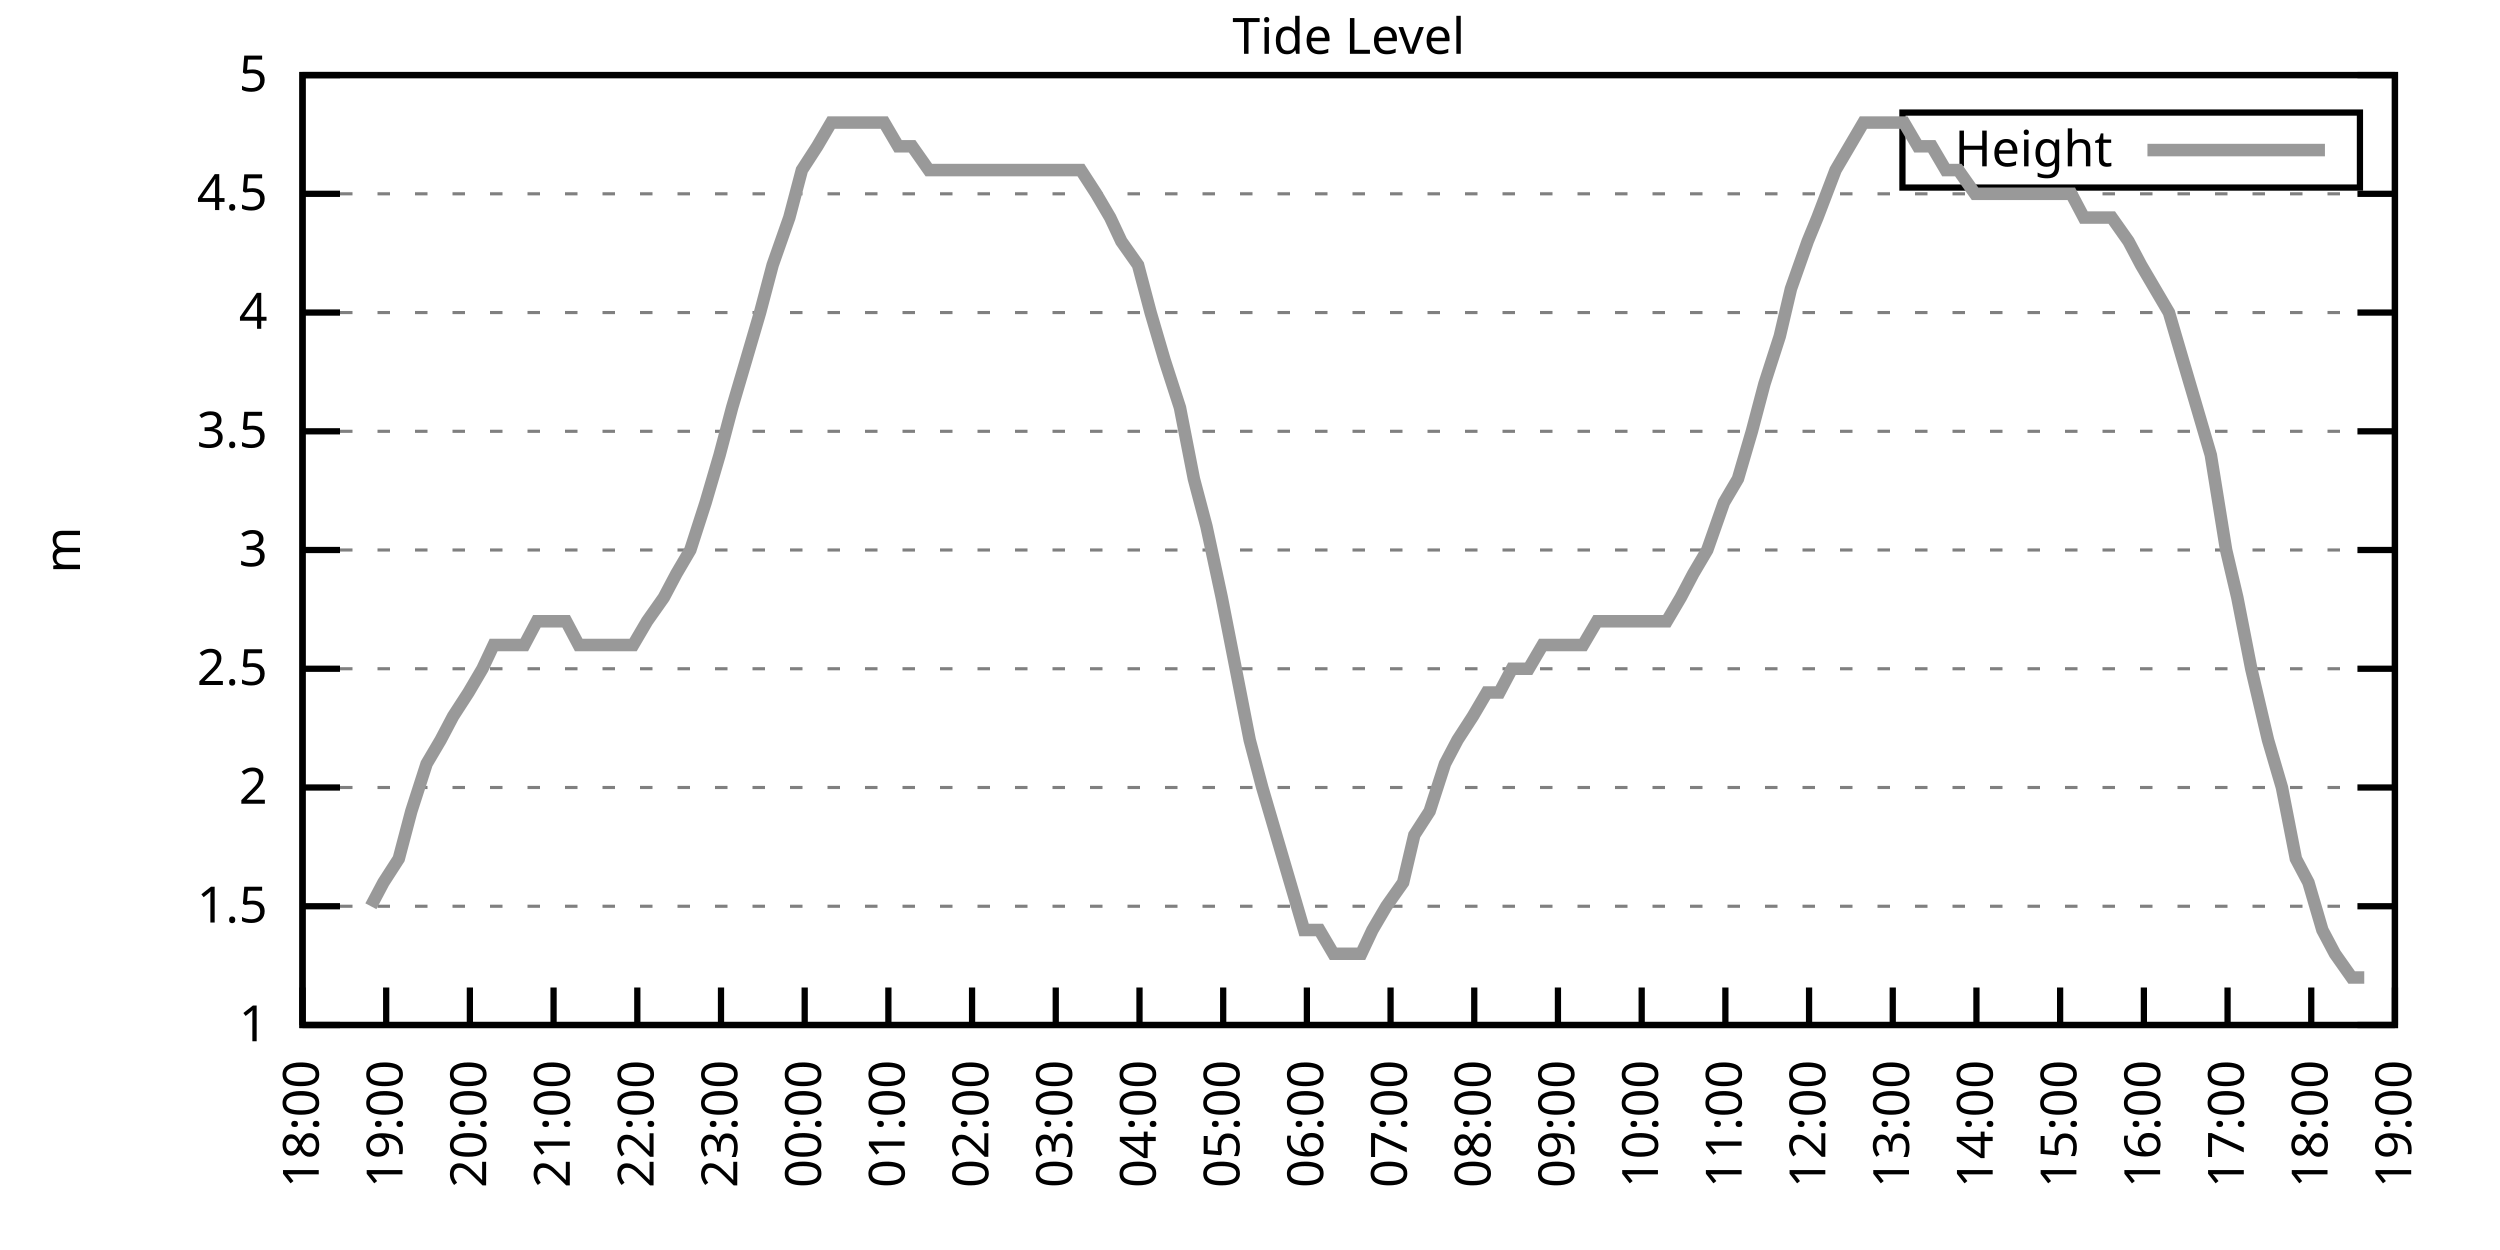
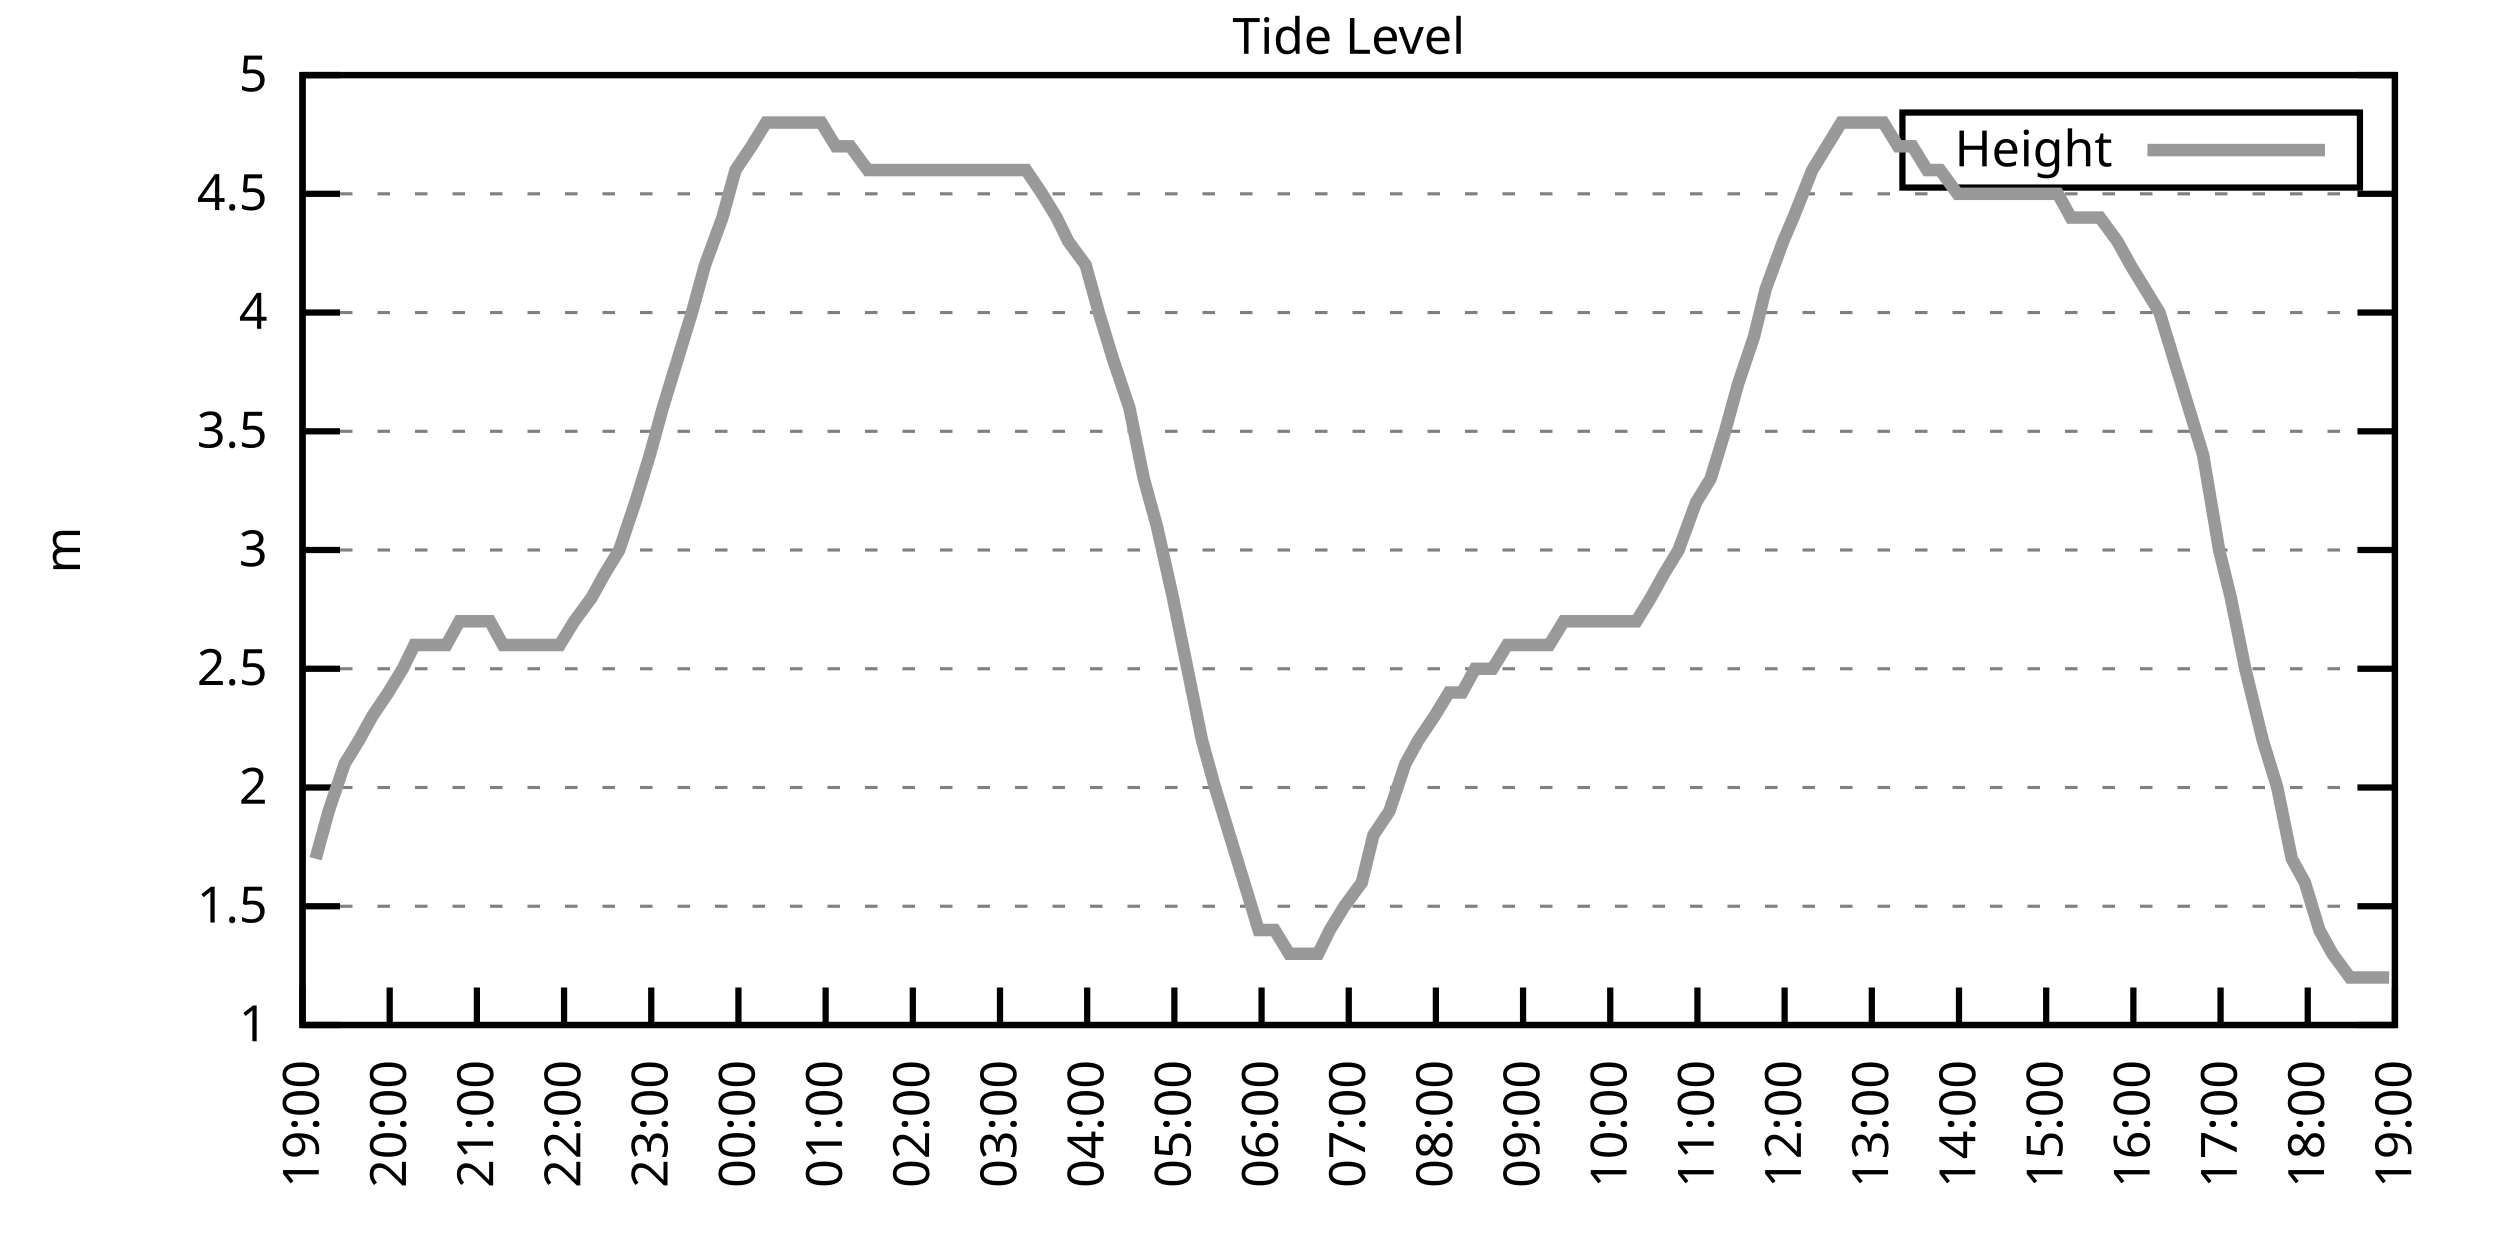
<svg xmlns="http://www.w3.org/2000/svg" xmlns:xlink="http://www.w3.org/1999/xlink" width="400" height="200" viewBox="0 0 400 200">
  <g id="gnuplot_canvas">
    <rect x="0" y="0" width="400" height="200" fill="none" />
    <defs>
      <circle id="gpDot" r="0.5" stroke-width="0.5" stroke="currentColor" />
      <path id="gpPt0" stroke-width="0.333" stroke="currentColor" d="M-1,0 h2 M0,-1 v2" />
      <path id="gpPt1" stroke-width="0.333" stroke="currentColor" d="M-1,-1 L1,1 M1,-1 L-1,1" />
      <path id="gpPt2" stroke-width="0.333" stroke="currentColor" d="M-1,0 L1,0 M0,-1 L0,1 M-1,-1 L1,1 M-1,1 L1,-1" />
      <rect id="gpPt3" stroke-width="0.333" stroke="currentColor" x="-1" y="-1" width="2" height="2" />
      <rect id="gpPt4" stroke-width="0.333" stroke="currentColor" fill="currentColor" x="-1" y="-1" width="2" height="2" />
      <circle id="gpPt5" stroke-width="0.333" stroke="currentColor" cx="0" cy="0" r="1" />
      <use xlink:href="#gpPt5" id="gpPt6" fill="currentColor" stroke="none" />
      <path id="gpPt7" stroke-width="0.333" stroke="currentColor" d="M0,-1.33 L-1.33,0.67 L1.33,0.67 z" />
      <use xlink:href="#gpPt7" id="gpPt8" fill="currentColor" stroke="none" />
      <use xlink:href="#gpPt7" id="gpPt9" stroke="currentColor" transform="rotate(180)" />
      <use xlink:href="#gpPt9" id="gpPt10" fill="currentColor" stroke="none" />
      <use xlink:href="#gpPt3" id="gpPt11" stroke="currentColor" transform="rotate(45)" />
      <use xlink:href="#gpPt11" id="gpPt12" fill="currentColor" stroke="none" />
      <path id="gpPt13" stroke-width="0.333" stroke="currentColor" d="M0,1.330 L1.265,0.411 L0.782,-1.067 L-0.782,-1.076 L-1.265,0.411 z" />
      <use xlink:href="#gpPt13" id="gpPt14" fill="currentColor" stroke="none" />
      <filter id="textbox" filterUnits="objectBoundingBox" x="0" y="0" height="1" width="1">
        <feFlood flood-color="white" flood-opacity="1" result="bgnd" />
        <feComposite in="SourceGraphic" in2="bgnd" operator="atop" />
      </filter>
      <filter id="greybox" filterUnits="objectBoundingBox" x="0" y="0" height="1" width="1">
        <feFlood flood-color="lightgrey" flood-opacity="1" result="grey" />
        <feComposite in="SourceGraphic" in2="grey" operator="atop" />
      </filter>
    </defs>
    <g fill="none" color="white" stroke="currentColor" stroke-width="1.00" stroke-linecap="butt" stroke-linejoin="miter">
</g>
    <g fill="none" color="black" stroke="currentColor" stroke-width="1.00" stroke-linecap="butt" stroke-linejoin="miter">
      <g stroke="none" shape-rendering="crispEdges">
        <polygon fill="rgb(255, 255, 255)" points="48.40,164.00 383.18,164.00 383.18,12.02 48.40,12.02 " />
      </g>
    </g>
    <g fill="none" color="black" stroke="currentColor" stroke-width="1.00" stroke-linecap="butt" stroke-linejoin="miter">
</g>
    <g fill="none" color="black" stroke="black" stroke-width="0.50" stroke-linecap="butt" stroke-linejoin="miter">
</g>
    <g fill="none" color="gray" stroke="currentColor" stroke-width="0.50" stroke-linecap="butt" stroke-linejoin="miter">
      <path stroke="gray" stroke-dasharray="2,4" class="gridline" d="M48.40,164.00 L383.19,164.00  " />
    </g>
    <g fill="none" color="gray" stroke="gray" stroke-width="1.00" stroke-linecap="butt" stroke-linejoin="miter">
</g>
    <g fill="none" color="black" stroke="currentColor" stroke-width="1.00" stroke-linecap="butt" stroke-linejoin="miter">
      <path stroke="black" d="M48.40,164.00 L54.40,164.00 M383.19,164.00 L377.19,164.00  " />
      <g transform="translate(42.80,166.60)" stroke="none" fill="black" font-family="Sans" font-size="8.00" text-anchor="end">
        <text>
          <tspan font-family="Sans"> 1</tspan>
        </text>
      </g>
    </g>
    <g fill="none" color="black" stroke="currentColor" stroke-width="1.00" stroke-linecap="butt" stroke-linejoin="miter">
</g>
    <g fill="none" color="black" stroke="black" stroke-width="0.50" stroke-linecap="butt" stroke-linejoin="miter">
</g>
    <g fill="none" color="gray" stroke="currentColor" stroke-width="0.50" stroke-linecap="butt" stroke-linejoin="miter">
      <path stroke="gray" stroke-dasharray="2,4" class="gridline" d="M48.40,145.00 L383.19,145.00  " />
    </g>
    <g fill="none" color="gray" stroke="gray" stroke-width="1.00" stroke-linecap="butt" stroke-linejoin="miter">
</g>
    <g fill="none" color="black" stroke="currentColor" stroke-width="1.00" stroke-linecap="butt" stroke-linejoin="miter">
      <path stroke="black" d="M48.40,145.00 L54.40,145.00 M383.19,145.00 L377.19,145.00  " />
      <g transform="translate(42.80,147.60)" stroke="none" fill="black" font-family="Sans" font-size="8.00" text-anchor="end">
        <text>
          <tspan font-family="Sans"> 1.5</tspan>
        </text>
      </g>
    </g>
    <g fill="none" color="black" stroke="currentColor" stroke-width="1.00" stroke-linecap="butt" stroke-linejoin="miter">
</g>
    <g fill="none" color="black" stroke="black" stroke-width="0.50" stroke-linecap="butt" stroke-linejoin="miter">
</g>
    <g fill="none" color="gray" stroke="currentColor" stroke-width="0.50" stroke-linecap="butt" stroke-linejoin="miter">
      <path stroke="gray" stroke-dasharray="2,4" class="gridline" d="M48.40,126.00 L383.19,126.00  " />
    </g>
    <g fill="none" color="gray" stroke="gray" stroke-width="1.00" stroke-linecap="butt" stroke-linejoin="miter">
</g>
    <g fill="none" color="black" stroke="currentColor" stroke-width="1.00" stroke-linecap="butt" stroke-linejoin="miter">
      <path stroke="black" d="M48.40,126.00 L54.40,126.00 M383.19,126.00 L377.19,126.00  " />
      <g transform="translate(42.80,128.60)" stroke="none" fill="black" font-family="Sans" font-size="8.00" text-anchor="end">
        <text>
          <tspan font-family="Sans"> 2</tspan>
        </text>
      </g>
    </g>
    <g fill="none" color="black" stroke="currentColor" stroke-width="1.00" stroke-linecap="butt" stroke-linejoin="miter">
</g>
    <g fill="none" color="black" stroke="black" stroke-width="0.50" stroke-linecap="butt" stroke-linejoin="miter">
</g>
    <g fill="none" color="gray" stroke="currentColor" stroke-width="0.50" stroke-linecap="butt" stroke-linejoin="miter">
      <path stroke="gray" stroke-dasharray="2,4" class="gridline" d="M48.40,107.00 L383.19,107.00  " />
    </g>
    <g fill="none" color="gray" stroke="gray" stroke-width="1.00" stroke-linecap="butt" stroke-linejoin="miter">
</g>
    <g fill="none" color="black" stroke="currentColor" stroke-width="1.00" stroke-linecap="butt" stroke-linejoin="miter">
      <path stroke="black" d="M48.40,107.00 L54.40,107.00 M383.19,107.00 L377.19,107.00  " />
      <g transform="translate(42.80,109.60)" stroke="none" fill="black" font-family="Sans" font-size="8.00" text-anchor="end">
        <text>
          <tspan font-family="Sans"> 2.5</tspan>
        </text>
      </g>
    </g>
    <g fill="none" color="black" stroke="currentColor" stroke-width="1.00" stroke-linecap="butt" stroke-linejoin="miter">
</g>
    <g fill="none" color="black" stroke="black" stroke-width="0.50" stroke-linecap="butt" stroke-linejoin="miter">
</g>
    <g fill="none" color="gray" stroke="currentColor" stroke-width="0.50" stroke-linecap="butt" stroke-linejoin="miter">
      <path stroke="gray" stroke-dasharray="2,4" class="gridline" d="M48.40,88.00 L383.19,88.00  " />
    </g>
    <g fill="none" color="gray" stroke="gray" stroke-width="1.00" stroke-linecap="butt" stroke-linejoin="miter">
</g>
    <g fill="none" color="black" stroke="currentColor" stroke-width="1.00" stroke-linecap="butt" stroke-linejoin="miter">
      <path stroke="black" d="M48.40,88.00 L54.40,88.00 M383.19,88.00 L377.19,88.00  " />
      <g transform="translate(42.80,90.60)" stroke="none" fill="black" font-family="Sans" font-size="8.00" text-anchor="end">
        <text>
          <tspan font-family="Sans"> 3</tspan>
        </text>
      </g>
    </g>
    <g fill="none" color="black" stroke="currentColor" stroke-width="1.00" stroke-linecap="butt" stroke-linejoin="miter">
</g>
    <g fill="none" color="black" stroke="black" stroke-width="0.50" stroke-linecap="butt" stroke-linejoin="miter">
</g>
    <g fill="none" color="gray" stroke="currentColor" stroke-width="0.50" stroke-linecap="butt" stroke-linejoin="miter">
      <path stroke="gray" stroke-dasharray="2,4" class="gridline" d="M48.40,69.01 L383.19,69.01  " />
    </g>
    <g fill="none" color="gray" stroke="gray" stroke-width="1.00" stroke-linecap="butt" stroke-linejoin="miter">
</g>
    <g fill="none" color="black" stroke="currentColor" stroke-width="1.00" stroke-linecap="butt" stroke-linejoin="miter">
      <path stroke="black" d="M48.40,69.01 L54.40,69.01 M383.19,69.01 L377.19,69.01  " />
      <g transform="translate(42.80,71.61)" stroke="none" fill="black" font-family="Sans" font-size="8.00" text-anchor="end">
        <text>
          <tspan font-family="Sans"> 3.5</tspan>
        </text>
      </g>
    </g>
    <g fill="none" color="black" stroke="currentColor" stroke-width="1.00" stroke-linecap="butt" stroke-linejoin="miter">
</g>
    <g fill="none" color="black" stroke="black" stroke-width="0.50" stroke-linecap="butt" stroke-linejoin="miter">
</g>
    <g fill="none" color="gray" stroke="currentColor" stroke-width="0.50" stroke-linecap="butt" stroke-linejoin="miter">
      <path stroke="gray" stroke-dasharray="2,4" class="gridline" d="M48.40,50.01 L383.19,50.01  " />
    </g>
    <g fill="none" color="gray" stroke="gray" stroke-width="1.00" stroke-linecap="butt" stroke-linejoin="miter">
</g>
    <g fill="none" color="black" stroke="currentColor" stroke-width="1.00" stroke-linecap="butt" stroke-linejoin="miter">
      <path stroke="black" d="M48.40,50.01 L54.40,50.01 M383.19,50.01 L377.19,50.01  " />
      <g transform="translate(42.80,52.61)" stroke="none" fill="black" font-family="Sans" font-size="8.00" text-anchor="end">
        <text>
          <tspan font-family="Sans"> 4</tspan>
        </text>
      </g>
    </g>
    <g fill="none" color="black" stroke="currentColor" stroke-width="1.00" stroke-linecap="butt" stroke-linejoin="miter">
</g>
    <g fill="none" color="black" stroke="black" stroke-width="0.50" stroke-linecap="butt" stroke-linejoin="miter">
</g>
    <g fill="none" color="gray" stroke="currentColor" stroke-width="0.50" stroke-linecap="butt" stroke-linejoin="miter">
      <path stroke="gray" stroke-dasharray="2,4" class="gridline" d="M48.40,31.01 L383.19,31.01  " />
    </g>
    <g fill="none" color="gray" stroke="gray" stroke-width="1.00" stroke-linecap="butt" stroke-linejoin="miter">
</g>
    <g fill="none" color="black" stroke="currentColor" stroke-width="1.00" stroke-linecap="butt" stroke-linejoin="miter">
      <path stroke="black" d="M48.40,31.01 L54.40,31.01 M383.19,31.01 L377.19,31.01  " />
      <g transform="translate(42.80,33.61)" stroke="none" fill="black" font-family="Sans" font-size="8.00" text-anchor="end">
        <text>
          <tspan font-family="Sans"> 4.5</tspan>
        </text>
      </g>
    </g>
    <g fill="none" color="black" stroke="currentColor" stroke-width="1.00" stroke-linecap="butt" stroke-linejoin="miter">
</g>
    <g fill="none" color="black" stroke="black" stroke-width="0.50" stroke-linecap="butt" stroke-linejoin="miter">
</g>
    <g fill="none" color="gray" stroke="currentColor" stroke-width="0.50" stroke-linecap="butt" stroke-linejoin="miter">
      <path stroke="gray" stroke-dasharray="2,4" class="gridline" d="M48.40,12.01 L383.19,12.01  " />
    </g>
    <g fill="none" color="gray" stroke="gray" stroke-width="1.00" stroke-linecap="butt" stroke-linejoin="miter">
</g>
    <g fill="none" color="black" stroke="currentColor" stroke-width="1.00" stroke-linecap="butt" stroke-linejoin="miter">
      <path stroke="black" d="M48.40,12.01 L54.40,12.01 M383.19,12.01 L377.19,12.01  " />
      <g transform="translate(42.80,14.61)" stroke="none" fill="black" font-family="Sans" font-size="8.00" text-anchor="end">
        <text>
          <tspan font-family="Sans"> 5</tspan>
        </text>
      </g>
    </g>
    <g fill="none" color="black" stroke="currentColor" stroke-width="1.00" stroke-linecap="butt" stroke-linejoin="miter">
      <path stroke="black" d="M48.40,164.00 L48.40,158.00  " />
      <g transform="translate(51.00,169.60) rotate(270.00)" stroke="none" fill="black" font-family="Sans" font-size="8.00" text-anchor="end">
        <text>
-           <tspan font-family="Sans">18:00</tspan>
-         </text>
-       </g>
-     </g>
-     <g fill="none" color="black" stroke="currentColor" stroke-width="1.00" stroke-linecap="butt" stroke-linejoin="miter">
-       <path stroke="black" d="M61.79,164.00 L61.79,158.00  " />
-       <g transform="translate(64.39,169.60) rotate(270.00)" stroke="none" fill="black" font-family="Sans" font-size="8.00" text-anchor="end">
-         <text>
          <tspan font-family="Sans">19:00</tspan>
        </text>
      </g>
    </g>
    <g fill="none" color="black" stroke="currentColor" stroke-width="1.00" stroke-linecap="butt" stroke-linejoin="miter">
-       <path stroke="black" d="M75.18,164.00 L75.18,158.00  " />
-       <g transform="translate(77.78,169.60) rotate(270.00)" stroke="none" fill="black" font-family="Sans" font-size="8.00" text-anchor="end">
+       <path stroke="black" d="M62.35,164.00 L62.35,158.00  " />
+       <g transform="translate(64.95,169.60) rotate(270.00)" stroke="none" fill="black" font-family="Sans" font-size="8.00" text-anchor="end">
        <text>
          <tspan font-family="Sans">20:00</tspan>
        </text>
      </g>
    </g>
    <g fill="none" color="black" stroke="currentColor" stroke-width="1.00" stroke-linecap="butt" stroke-linejoin="miter">
-       <path stroke="black" d="M88.57,164.00 L88.57,158.00  " />
-       <g transform="translate(91.17,169.60) rotate(270.00)" stroke="none" fill="black" font-family="Sans" font-size="8.00" text-anchor="end">
+       <path stroke="black" d="M76.30,164.00 L76.30,158.00  " />
+       <g transform="translate(78.90,169.60) rotate(270.00)" stroke="none" fill="black" font-family="Sans" font-size="8.00" text-anchor="end">
        <text>
          <tspan font-family="Sans">21:00</tspan>
        </text>
      </g>
    </g>
    <g fill="none" color="black" stroke="currentColor" stroke-width="1.00" stroke-linecap="butt" stroke-linejoin="miter">
-       <path stroke="black" d="M101.97,164.00 L101.97,158.00  " />
-       <g transform="translate(104.57,169.60) rotate(270.00)" stroke="none" fill="black" font-family="Sans" font-size="8.00" text-anchor="end">
+       <path stroke="black" d="M90.25,164.00 L90.25,158.00  " />
+       <g transform="translate(92.85,169.60) rotate(270.00)" stroke="none" fill="black" font-family="Sans" font-size="8.00" text-anchor="end">
        <text>
          <tspan font-family="Sans">22:00</tspan>
        </text>
      </g>
    </g>
    <g fill="none" color="black" stroke="currentColor" stroke-width="1.00" stroke-linecap="butt" stroke-linejoin="miter">
-       <path stroke="black" d="M115.36,164.00 L115.36,158.00  " />
-       <g transform="translate(117.96,169.60) rotate(270.00)" stroke="none" fill="black" font-family="Sans" font-size="8.00" text-anchor="end">
+       <path stroke="black" d="M104.20,164.00 L104.20,158.00  " />
+       <g transform="translate(106.80,169.60) rotate(270.00)" stroke="none" fill="black" font-family="Sans" font-size="8.00" text-anchor="end">
        <text>
          <tspan font-family="Sans">23:00</tspan>
        </text>
      </g>
    </g>
    <g fill="none" color="black" stroke="currentColor" stroke-width="1.00" stroke-linecap="butt" stroke-linejoin="miter">
-       <path stroke="black" d="M128.75,164.00 L128.75,158.00  " />
-       <g transform="translate(131.35,169.60) rotate(270.00)" stroke="none" fill="black" font-family="Sans" font-size="8.00" text-anchor="end">
+       <path stroke="black" d="M118.15,164.00 L118.15,158.00  " />
+       <g transform="translate(120.75,169.60) rotate(270.00)" stroke="none" fill="black" font-family="Sans" font-size="8.00" text-anchor="end">
        <text>
          <tspan font-family="Sans">00:00</tspan>
        </text>
      </g>
    </g>
    <g fill="none" color="black" stroke="currentColor" stroke-width="1.00" stroke-linecap="butt" stroke-linejoin="miter">
-       <path stroke="black" d="M142.14,164.00 L142.14,158.00  " />
-       <g transform="translate(144.74,169.60) rotate(270.00)" stroke="none" fill="black" font-family="Sans" font-size="8.00" text-anchor="end">
+       <path stroke="black" d="M132.10,164.00 L132.10,158.00  " />
+       <g transform="translate(134.70,169.60) rotate(270.00)" stroke="none" fill="black" font-family="Sans" font-size="8.00" text-anchor="end">
        <text>
          <tspan font-family="Sans">01:00</tspan>
        </text>
      </g>
    </g>
    <g fill="none" color="black" stroke="currentColor" stroke-width="1.00" stroke-linecap="butt" stroke-linejoin="miter">
-       <path stroke="black" d="M155.53,164.00 L155.53,158.00  " />
-       <g transform="translate(158.13,169.60) rotate(270.00)" stroke="none" fill="black" font-family="Sans" font-size="8.00" text-anchor="end">
+       <path stroke="black" d="M146.05,164.00 L146.05,158.00  " />
+       <g transform="translate(148.65,169.60) rotate(270.00)" stroke="none" fill="black" font-family="Sans" font-size="8.00" text-anchor="end">
        <text>
          <tspan font-family="Sans">02:00</tspan>
        </text>
      </g>
    </g>
    <g fill="none" color="black" stroke="currentColor" stroke-width="1.00" stroke-linecap="butt" stroke-linejoin="miter">
-       <path stroke="black" d="M168.92,164.00 L168.92,158.00  " />
-       <g transform="translate(171.52,169.60) rotate(270.00)" stroke="none" fill="black" font-family="Sans" font-size="8.00" text-anchor="end">
+       <path stroke="black" d="M160.00,164.00 L160.00,158.00  " />
+       <g transform="translate(162.60,169.60) rotate(270.00)" stroke="none" fill="black" font-family="Sans" font-size="8.00" text-anchor="end">
        <text>
          <tspan font-family="Sans">03:00</tspan>
        </text>
      </g>
    </g>
    <g fill="none" color="black" stroke="currentColor" stroke-width="1.00" stroke-linecap="butt" stroke-linejoin="miter">
-       <path stroke="black" d="M182.32,164.00 L182.32,158.00  " />
-       <g transform="translate(184.92,169.60) rotate(270.00)" stroke="none" fill="black" font-family="Sans" font-size="8.00" text-anchor="end">
+       <path stroke="black" d="M173.95,164.00 L173.95,158.00  " />
+       <g transform="translate(176.55,169.60) rotate(270.00)" stroke="none" fill="black" font-family="Sans" font-size="8.00" text-anchor="end">
        <text>
          <tspan font-family="Sans">04:00</tspan>
        </text>
      </g>
    </g>
    <g fill="none" color="black" stroke="currentColor" stroke-width="1.00" stroke-linecap="butt" stroke-linejoin="miter">
-       <path stroke="black" d="M195.71,164.00 L195.71,158.00  " />
-       <g transform="translate(198.31,169.60) rotate(270.00)" stroke="none" fill="black" font-family="Sans" font-size="8.00" text-anchor="end">
+       <path stroke="black" d="M187.90,164.00 L187.90,158.00  " />
+       <g transform="translate(190.50,169.60) rotate(270.00)" stroke="none" fill="black" font-family="Sans" font-size="8.00" text-anchor="end">
        <text>
          <tspan font-family="Sans">05:00</tspan>
        </text>
      </g>
    </g>
    <g fill="none" color="black" stroke="currentColor" stroke-width="1.00" stroke-linecap="butt" stroke-linejoin="miter">
-       <path stroke="black" d="M209.10,164.00 L209.10,158.00  " />
-       <g transform="translate(211.70,169.60) rotate(270.00)" stroke="none" fill="black" font-family="Sans" font-size="8.00" text-anchor="end">
+       <path stroke="black" d="M201.85,164.00 L201.85,158.00  " />
+       <g transform="translate(204.45,169.60) rotate(270.00)" stroke="none" fill="black" font-family="Sans" font-size="8.00" text-anchor="end">
        <text>
          <tspan font-family="Sans">06:00</tspan>
        </text>
      </g>
    </g>
    <g fill="none" color="black" stroke="currentColor" stroke-width="1.00" stroke-linecap="butt" stroke-linejoin="miter">
-       <path stroke="black" d="M222.49,164.00 L222.49,158.00  " />
-       <g transform="translate(225.09,169.60) rotate(270.00)" stroke="none" fill="black" font-family="Sans" font-size="8.00" text-anchor="end">
+       <path stroke="black" d="M215.80,164.00 L215.80,158.00  " />
+       <g transform="translate(218.40,169.60) rotate(270.00)" stroke="none" fill="black" font-family="Sans" font-size="8.00" text-anchor="end">
        <text>
          <tspan font-family="Sans">07:00</tspan>
        </text>
      </g>
    </g>
    <g fill="none" color="black" stroke="currentColor" stroke-width="1.00" stroke-linecap="butt" stroke-linejoin="miter">
-       <path stroke="black" d="M235.88,164.00 L235.88,158.00  " />
-       <g transform="translate(238.48,169.60) rotate(270.00)" stroke="none" fill="black" font-family="Sans" font-size="8.00" text-anchor="end">
+       <path stroke="black" d="M229.74,164.00 L229.74,158.00  " />
+       <g transform="translate(232.34,169.60) rotate(270.00)" stroke="none" fill="black" font-family="Sans" font-size="8.00" text-anchor="end">
        <text>
          <tspan font-family="Sans">08:00</tspan>
        </text>
      </g>
    </g>
    <g fill="none" color="black" stroke="currentColor" stroke-width="1.00" stroke-linecap="butt" stroke-linejoin="miter">
-       <path stroke="black" d="M249.27,164.00 L249.27,158.00  " />
-       <g transform="translate(251.87,169.60) rotate(270.00)" stroke="none" fill="black" font-family="Sans" font-size="8.00" text-anchor="end">
+       <path stroke="black" d="M243.69,164.00 L243.69,158.00  " />
+       <g transform="translate(246.29,169.60) rotate(270.00)" stroke="none" fill="black" font-family="Sans" font-size="8.00" text-anchor="end">
        <text>
          <tspan font-family="Sans">09:00</tspan>
        </text>
      </g>
    </g>
    <g fill="none" color="black" stroke="currentColor" stroke-width="1.00" stroke-linecap="butt" stroke-linejoin="miter">
-       <path stroke="black" d="M262.67,164.00 L262.67,158.00  " />
-       <g transform="translate(265.27,169.60) rotate(270.00)" stroke="none" fill="black" font-family="Sans" font-size="8.00" text-anchor="end">
+       <path stroke="black" d="M257.64,164.00 L257.64,158.00  " />
+       <g transform="translate(260.24,169.60) rotate(270.00)" stroke="none" fill="black" font-family="Sans" font-size="8.00" text-anchor="end">
        <text>
          <tspan font-family="Sans">10:00</tspan>
        </text>
      </g>
    </g>
    <g fill="none" color="black" stroke="currentColor" stroke-width="1.00" stroke-linecap="butt" stroke-linejoin="miter">
-       <path stroke="black" d="M276.06,164.00 L276.06,158.00  " />
-       <g transform="translate(278.66,169.60) rotate(270.00)" stroke="none" fill="black" font-family="Sans" font-size="8.00" text-anchor="end">
+       <path stroke="black" d="M271.59,164.00 L271.59,158.00  " />
+       <g transform="translate(274.19,169.60) rotate(270.00)" stroke="none" fill="black" font-family="Sans" font-size="8.00" text-anchor="end">
        <text>
          <tspan font-family="Sans">11:00</tspan>
        </text>
      </g>
    </g>
    <g fill="none" color="black" stroke="currentColor" stroke-width="1.00" stroke-linecap="butt" stroke-linejoin="miter">
-       <path stroke="black" d="M289.45,164.00 L289.45,158.00  " />
-       <g transform="translate(292.05,169.60) rotate(270.00)" stroke="none" fill="black" font-family="Sans" font-size="8.00" text-anchor="end">
+       <path stroke="black" d="M285.54,164.00 L285.54,158.00  " />
+       <g transform="translate(288.14,169.60) rotate(270.00)" stroke="none" fill="black" font-family="Sans" font-size="8.00" text-anchor="end">
        <text>
          <tspan font-family="Sans">12:00</tspan>
        </text>
      </g>
    </g>
    <g fill="none" color="black" stroke="currentColor" stroke-width="1.00" stroke-linecap="butt" stroke-linejoin="miter">
-       <path stroke="black" d="M302.84,164.00 L302.84,158.00  " />
-       <g transform="translate(305.44,169.60) rotate(270.00)" stroke="none" fill="black" font-family="Sans" font-size="8.00" text-anchor="end">
+       <path stroke="black" d="M299.49,164.00 L299.49,158.00  " />
+       <g transform="translate(302.09,169.60) rotate(270.00)" stroke="none" fill="black" font-family="Sans" font-size="8.00" text-anchor="end">
        <text>
          <tspan font-family="Sans">13:00</tspan>
        </text>
      </g>
    </g>
    <g fill="none" color="black" stroke="currentColor" stroke-width="1.00" stroke-linecap="butt" stroke-linejoin="miter">
-       <path stroke="black" d="M316.23,164.00 L316.23,158.00  " />
-       <g transform="translate(318.83,169.60) rotate(270.00)" stroke="none" fill="black" font-family="Sans" font-size="8.00" text-anchor="end">
+       <path stroke="black" d="M313.44,164.00 L313.44,158.00  " />
+       <g transform="translate(316.04,169.60) rotate(270.00)" stroke="none" fill="black" font-family="Sans" font-size="8.00" text-anchor="end">
        <text>
          <tspan font-family="Sans">14:00</tspan>
        </text>
      </g>
    </g>
    <g fill="none" color="black" stroke="currentColor" stroke-width="1.00" stroke-linecap="butt" stroke-linejoin="miter">
-       <path stroke="black" d="M329.62,164.00 L329.62,158.00  " />
-       <g transform="translate(332.22,169.60) rotate(270.00)" stroke="none" fill="black" font-family="Sans" font-size="8.00" text-anchor="end">
+       <path stroke="black" d="M327.39,164.00 L327.39,158.00  " />
+       <g transform="translate(329.99,169.60) rotate(270.00)" stroke="none" fill="black" font-family="Sans" font-size="8.00" text-anchor="end">
        <text>
          <tspan font-family="Sans">15:00</tspan>
        </text>
      </g>
    </g>
    <g fill="none" color="black" stroke="currentColor" stroke-width="1.00" stroke-linecap="butt" stroke-linejoin="miter">
-       <path stroke="black" d="M343.02,164.00 L343.02,158.00  " />
-       <g transform="translate(345.62,169.60) rotate(270.00)" stroke="none" fill="black" font-family="Sans" font-size="8.00" text-anchor="end">
+       <path stroke="black" d="M341.34,164.00 L341.34,158.00  " />
+       <g transform="translate(343.94,169.60) rotate(270.00)" stroke="none" fill="black" font-family="Sans" font-size="8.00" text-anchor="end">
        <text>
          <tspan font-family="Sans">16:00</tspan>
        </text>
      </g>
    </g>
    <g fill="none" color="black" stroke="currentColor" stroke-width="1.00" stroke-linecap="butt" stroke-linejoin="miter">
-       <path stroke="black" d="M356.41,164.00 L356.41,158.00  " />
-       <g transform="translate(359.01,169.60) rotate(270.00)" stroke="none" fill="black" font-family="Sans" font-size="8.00" text-anchor="end">
+       <path stroke="black" d="M355.29,164.00 L355.29,158.00  " />
+       <g transform="translate(357.89,169.60) rotate(270.00)" stroke="none" fill="black" font-family="Sans" font-size="8.00" text-anchor="end">
        <text>
          <tspan font-family="Sans">17:00</tspan>
        </text>
      </g>
    </g>
    <g fill="none" color="black" stroke="currentColor" stroke-width="1.00" stroke-linecap="butt" stroke-linejoin="miter">
-       <path stroke="black" d="M369.80,164.00 L369.80,158.00  " />
-       <g transform="translate(372.40,169.60) rotate(270.00)" stroke="none" fill="black" font-family="Sans" font-size="8.00" text-anchor="end">
+       <path stroke="black" d="M369.24,164.00 L369.24,158.00  " />
+       <g transform="translate(371.84,169.60) rotate(270.00)" stroke="none" fill="black" font-family="Sans" font-size="8.00" text-anchor="end">
        <text>
          <tspan font-family="Sans">18:00</tspan>
        </text>
      </g>
    </g>
    <g fill="none" color="black" stroke="currentColor" stroke-width="1.00" stroke-linecap="butt" stroke-linejoin="miter">
      <path stroke="black" d="M383.19,164.00 L383.19,158.00  " />
      <g transform="translate(385.79,169.60) rotate(270.00)" stroke="none" fill="black" font-family="Sans" font-size="8.00" text-anchor="end">
        <text>
          <tspan font-family="Sans">19:00</tspan>
        </text>
      </g>
    </g>
    <g fill="none" color="black" stroke="currentColor" stroke-width="1.00" stroke-linecap="butt" stroke-linejoin="miter">
</g>
    <g fill="none" color="black" stroke="currentColor" stroke-width="1.00" stroke-linecap="butt" stroke-linejoin="miter">
      <path stroke="black" d="M48.40,12.01 L48.40,164.00 L383.19,164.00 L383.19,12.01 L48.40,12.01 Z  " />
    </g>
    <g fill="none" color="black" stroke="currentColor" stroke-width="1.00" stroke-linecap="butt" stroke-linejoin="miter">
</g>
    <g fill="none" color="black" stroke="currentColor" stroke-width="1.00" stroke-linecap="butt" stroke-linejoin="miter">
      <path stroke="black" d="M304.39,30.01 L304.39,18.01 L377.59,18.01 L377.59,30.01 L304.39,30.01 Z  " />
    </g>
    <g id="Tide_level_plot_1">
      <g fill="none" color="white" stroke="black" stroke-width="2.00" stroke-linecap="butt" stroke-linejoin="miter">
</g>
      <g fill="none" color="black" stroke="currentColor" stroke-width="2.00" stroke-linecap="butt" stroke-linejoin="miter">
        <g transform="translate(337.99,26.61)" stroke="none" fill="black" font-family="Sans" font-size="8.00" text-anchor="end">
          <text>
            <tspan font-family="Sans">Height</tspan>
          </text>
        </g>
      </g>
      <g fill="none" color="black" stroke="currentColor" stroke-width="2.00" stroke-linecap="butt" stroke-linejoin="miter">
-         <path stroke="rgb(153, 153, 153)" d="M343.59,24.01 L371.99,24.01 M59.34,145.00 L61.35,141.20 L63.80,137.40 L65.81,129.80 L68.26,122.20 L70.50,118.40   L72.50,114.60 L74.96,110.80 L77.19,107.00 L78.98,103.20 L80.99,103.20 L83.89,103.20 L85.90,99.40 L88.13,99.40   L90.58,99.40 L92.59,103.20 L94.82,103.20 L97.28,103.20 L99.29,103.20 L101.30,103.20 L103.53,99.40 L106.21,95.60   L108.22,91.80 L110.45,88.00 L112.90,80.41 L115.13,72.81 L117.14,65.21 L119.38,57.61 L121.61,50.01 L123.62,42.41   L126.29,34.81 L128.30,27.21 L130.76,23.41 L132.99,19.61 L135.22,19.61 L137.45,19.61 L139.69,19.61 L141.47,19.61   L143.70,23.41 L145.94,23.41 L148.61,27.21 L150.62,27.21 L153.08,27.21 L154.86,27.21 L156.87,27.21 L159.10,27.21   L161.34,27.21 L164.24,27.21 L166.47,27.21 L168.25,27.21 L170.93,27.21 L172.94,27.21 L175.40,31.01 L177.63,34.81   L179.41,38.61 L182.09,42.41 L184.10,50.01 L186.33,57.61 L188.79,65.21 L191.02,76.61 L193.03,84.21 L195.48,95.60   L197.72,107.00 L199.95,118.40 L201.96,126.00 L204.19,133.60 L206.42,141.20 L208.65,148.80 L211.11,148.80 L213.34,152.60   L215.57,152.60 L217.80,152.60 L219.59,148.80 L221.82,145.00 L224.50,141.20 L226.29,133.60 L228.74,129.80 L231.20,122.20   L233.20,118.40 L235.66,114.60 L237.89,110.80 L239.90,110.80 L241.91,107.00 L244.59,107.00 L246.82,103.20 L248.83,103.20   L251.06,103.20 L253.29,103.20 L255.52,99.40 L257.53,99.40 L259.76,99.40 L262.22,99.40 L264.45,99.40 L266.68,99.40   L268.92,95.60 L270.92,91.80 L273.16,88.00 L275.83,80.41 L278.07,76.61 L280.30,69.01 L282.31,61.41 L284.76,53.81   L286.55,46.21 L289.23,38.61 L290.79,34.81 L293.69,27.21 L295.92,23.41 L298.15,19.61 L299.94,19.61 L302.17,19.61   L304.63,19.61 L306.86,23.41 L309.09,23.41 L311.32,27.21 L313.33,27.21 L316.01,31.01 L317.57,31.01 L320.03,31.01   L322.26,31.01 L324.49,31.01 L326.72,31.01 L329.18,31.01 L331.41,31.01 L333.42,34.81 L335.87,34.81 L337.88,34.81   L340.56,38.61 L342.57,42.41 L344.80,46.21 L347.03,50.01 L349.26,57.61 L351.50,65.21 L353.73,72.81 L356.18,88.00   L357.97,95.60 L360.20,107.00 L362.88,118.40 L365.11,126.00 L367.34,137.40 L369.35,141.20 L371.58,148.80 L373.59,152.60   L376.27,156.40 L378.28,156.40  " />
+         <path stroke="rgb(153, 153, 153)" d="M343.59,24.01 L371.99,24.01 M50.49,137.40 L52.58,129.80 L55.14,122.20 L57.47,118.40 L59.56,114.60 L62.12,110.80   L64.44,107.00 L66.30,103.20 L68.39,103.20 L71.42,103.20 L73.51,99.40 L75.83,99.40 L78.39,99.40 L80.48,103.20   L82.81,103.20 L85.37,103.20 L87.46,103.20 L89.55,103.20 L91.88,99.40 L94.67,95.60 L96.76,91.80 L99.08,88.00   L101.64,80.41 L103.97,72.81 L106.06,65.21 L108.38,57.61 L110.71,50.01 L112.80,42.41 L115.59,34.81 L117.68,27.21   L120.24,23.41 L122.57,19.61 L124.89,19.61 L127.22,19.61 L129.54,19.61 L131.40,19.61 L133.72,23.41 L136.05,23.41   L138.84,27.21 L140.93,27.21 L143.49,27.21 L145.35,27.21 L147.44,27.21 L149.77,27.21 L152.09,27.21 L155.11,27.21   L157.44,27.21 L159.30,27.21 L162.09,27.21 L164.18,27.21 L166.74,31.01 L169.06,34.81 L170.92,38.61 L173.71,42.41   L175.81,50.01 L178.13,57.61 L180.69,65.21 L183.01,76.61 L185.11,84.21 L187.66,95.60 L189.99,107.00 L192.31,118.40   L194.41,126.00 L196.73,133.60 L199.06,141.20 L201.38,148.80 L203.94,148.80 L206.26,152.60 L208.59,152.60 L210.91,152.60   L212.77,148.80 L215.10,145.00 L217.89,141.20 L219.75,133.60 L222.30,129.80 L224.86,122.20 L226.95,118.40 L229.51,114.60   L231.84,110.80 L233.93,110.80 L236.02,107.00 L238.81,107.00 L241.14,103.20 L243.23,103.20 L245.55,103.20 L247.88,103.20   L250.20,99.40 L252.30,99.40 L254.62,99.40 L257.18,99.40 L259.50,99.40 L261.83,99.40 L264.15,95.60 L266.25,91.80   L268.57,88.00 L271.36,80.41 L273.69,76.61 L276.01,69.01 L278.10,61.41 L280.66,53.81 L282.52,46.21 L285.31,38.61   L286.94,34.81 L289.96,27.21 L292.29,23.41 L294.61,19.61 L296.47,19.61 L298.80,19.61 L301.35,19.61 L303.68,23.41   L306.00,23.41 L308.33,27.21 L310.42,27.21 L313.21,31.01 L314.84,31.01 L317.39,31.01 L319.72,31.01 L322.04,31.01   L324.37,31.01 L326.93,31.01 L329.25,31.01 L331.34,34.81 L333.90,34.81 L335.99,34.81 L338.78,38.61 L340.88,42.41   L343.20,46.21 L345.53,50.01 L347.85,57.61 L350.18,65.21 L352.50,72.81 L355.06,88.00 L356.92,95.60 L359.24,107.00   L362.03,118.40 L364.36,126.00 L366.68,137.40 L368.78,141.20 L371.10,148.80 L373.19,152.60 L375.98,156.40 L378.08,156.40   L380.40,156.40 L382.26,156.40  " />
      </g>
    </g>
    <g fill="none" color="black" stroke="currentColor" stroke-width="2.00" stroke-linecap="butt" stroke-linejoin="miter">
</g>
    <g fill="none" color="black" stroke="black" stroke-width="1.00" stroke-linecap="butt" stroke-linejoin="miter">
</g>
    <g fill="none" color="black" stroke="currentColor" stroke-width="1.00" stroke-linecap="butt" stroke-linejoin="miter">
      <path stroke="black" d="M48.40,12.01 L48.40,164.00 L383.19,164.00 L383.19,12.01 L48.40,12.01 Z  " />
      <g transform="translate(12.80,88.01) rotate(270.00)" stroke="none" fill="black" font-family="Sans" font-size="8.00" text-anchor="middle">
        <text>
          <tspan font-family="Sans">m</tspan>
        </text>
      </g>
    </g>
    <g fill="none" color="black" stroke="currentColor" stroke-width="1.00" stroke-linecap="butt" stroke-linejoin="miter">
</g>
    <g fill="none" color="black" stroke="currentColor" stroke-width="1.00" stroke-linecap="butt" stroke-linejoin="miter">
      <g transform="translate(215.79,8.61)" stroke="none" fill="black" font-family="Sans" font-size="8.00" text-anchor="middle">
        <text>
          <tspan font-family="Sans">Tide Level</tspan>
        </text>
      </g>
    </g>
    <g fill="none" color="black" stroke="currentColor" stroke-width="1.00" stroke-linecap="butt" stroke-linejoin="miter">
</g>
  </g>
</svg>
